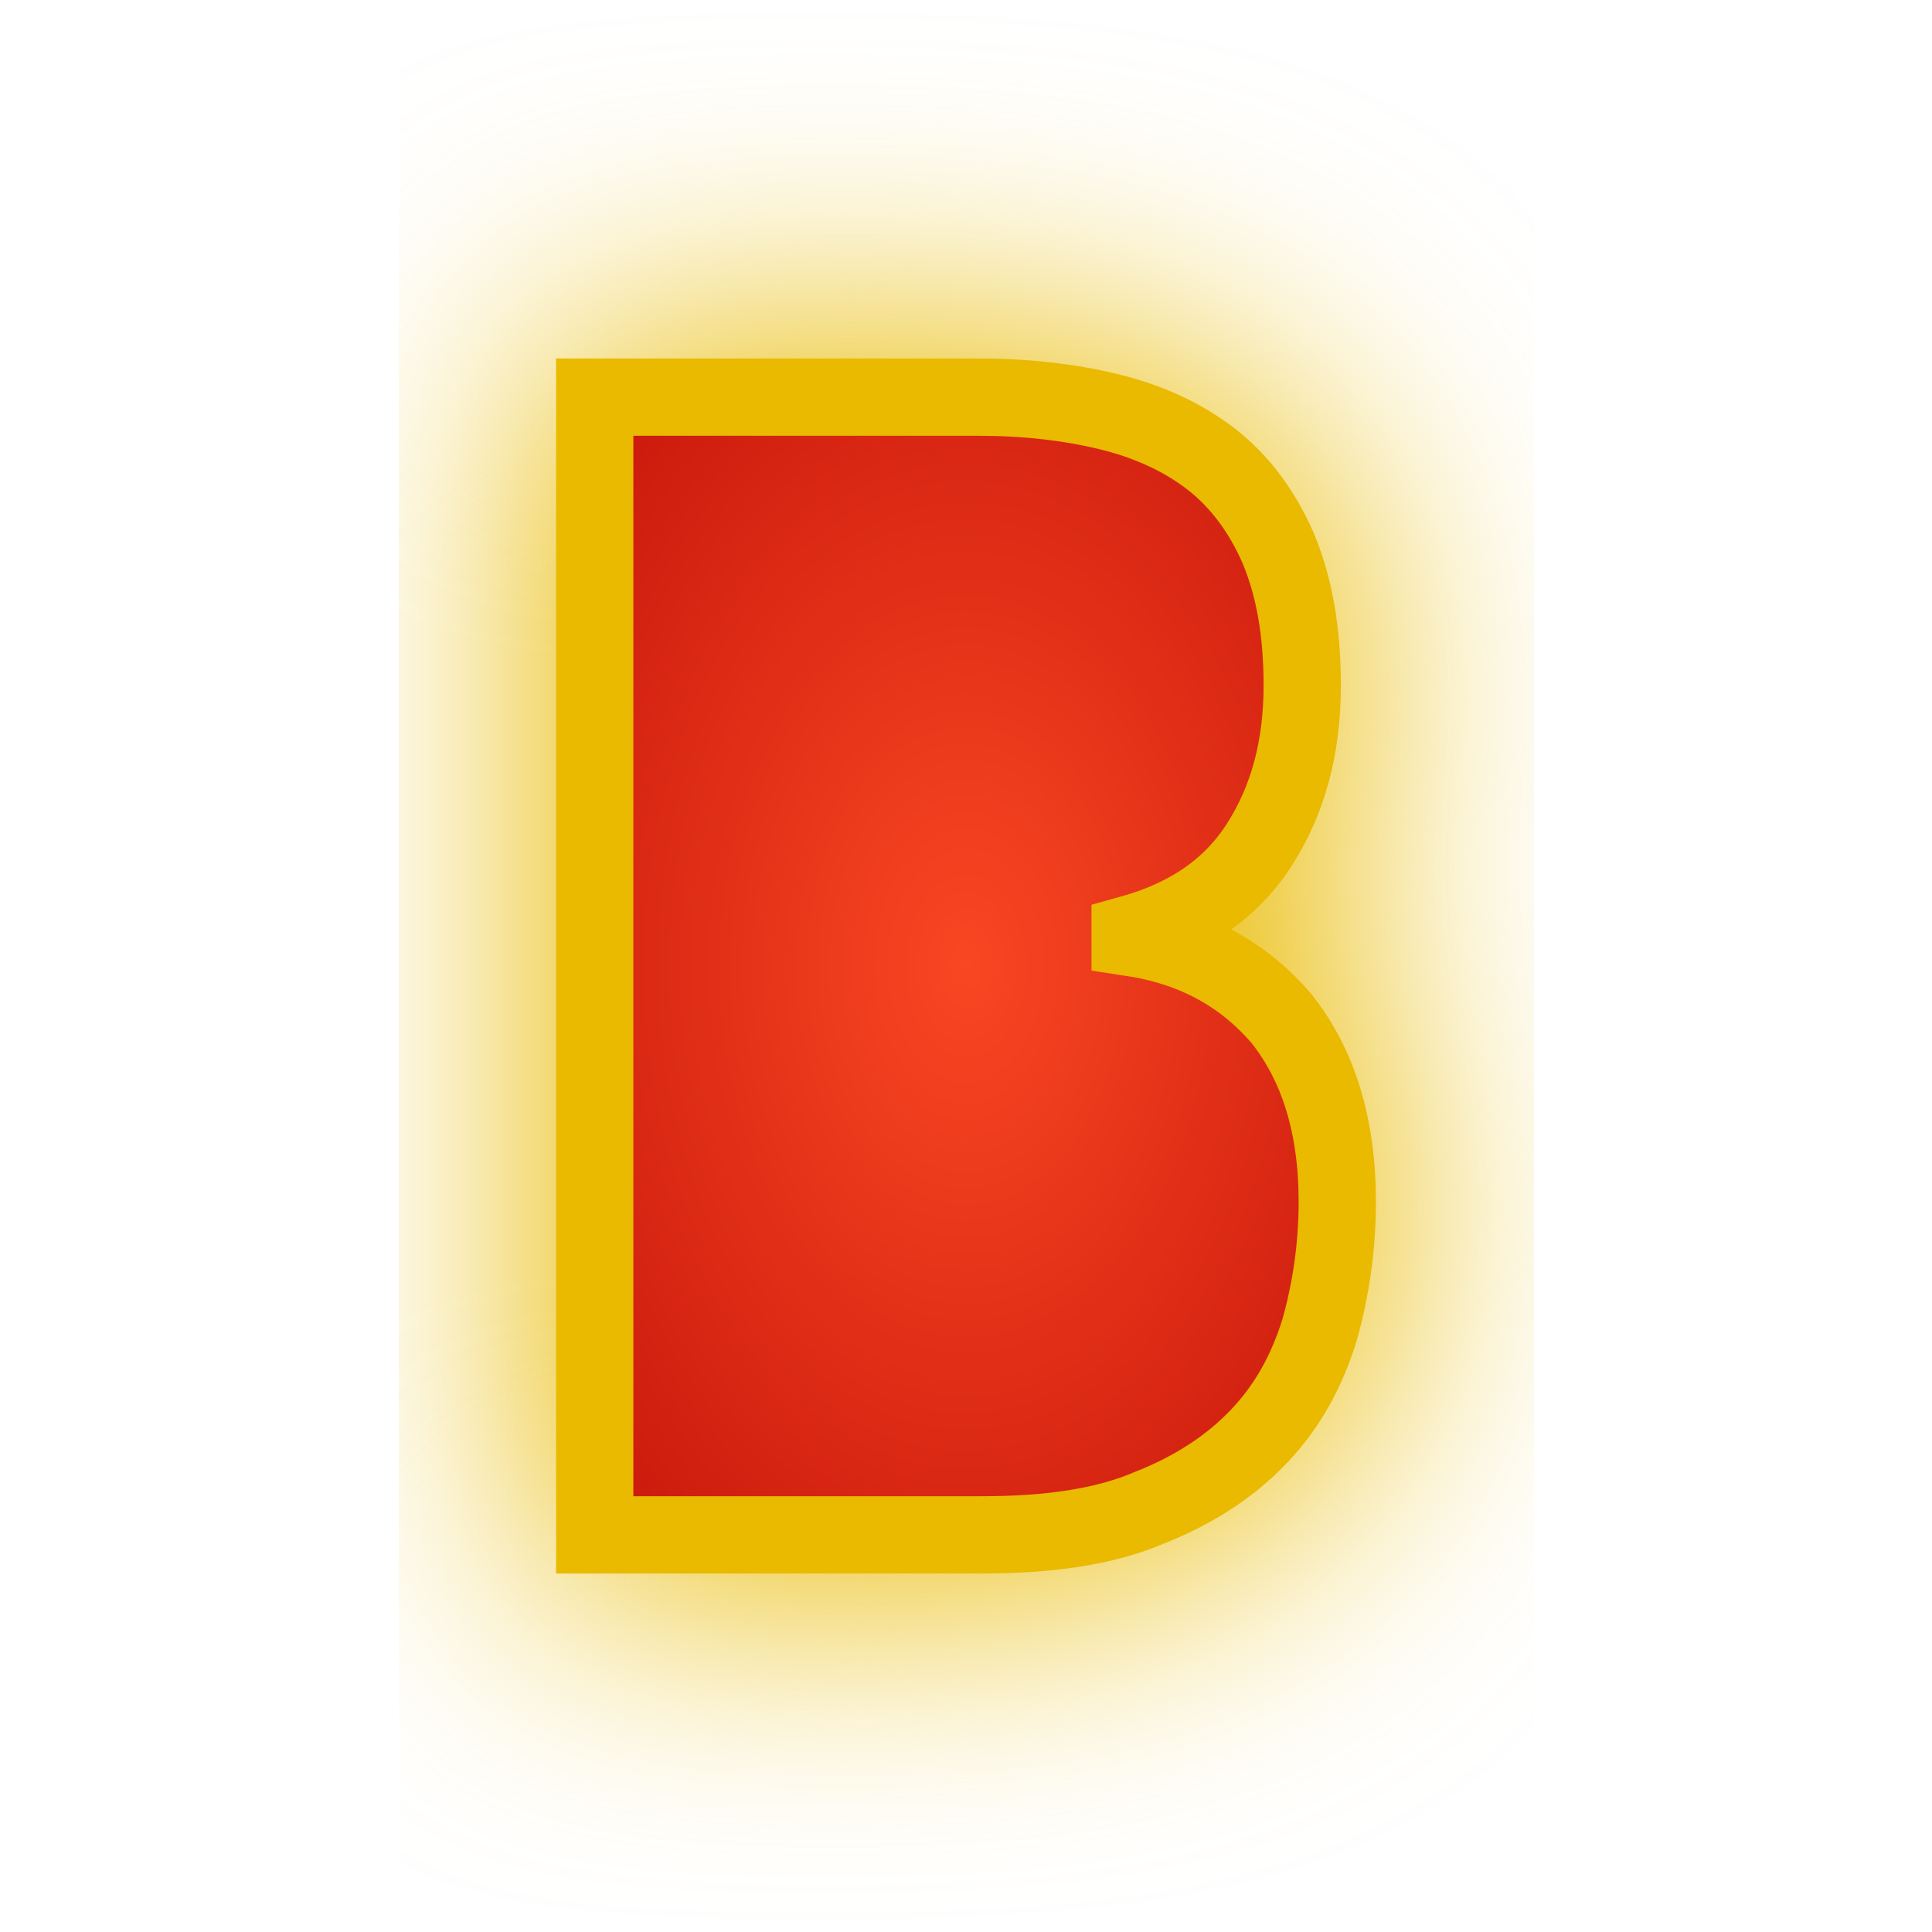
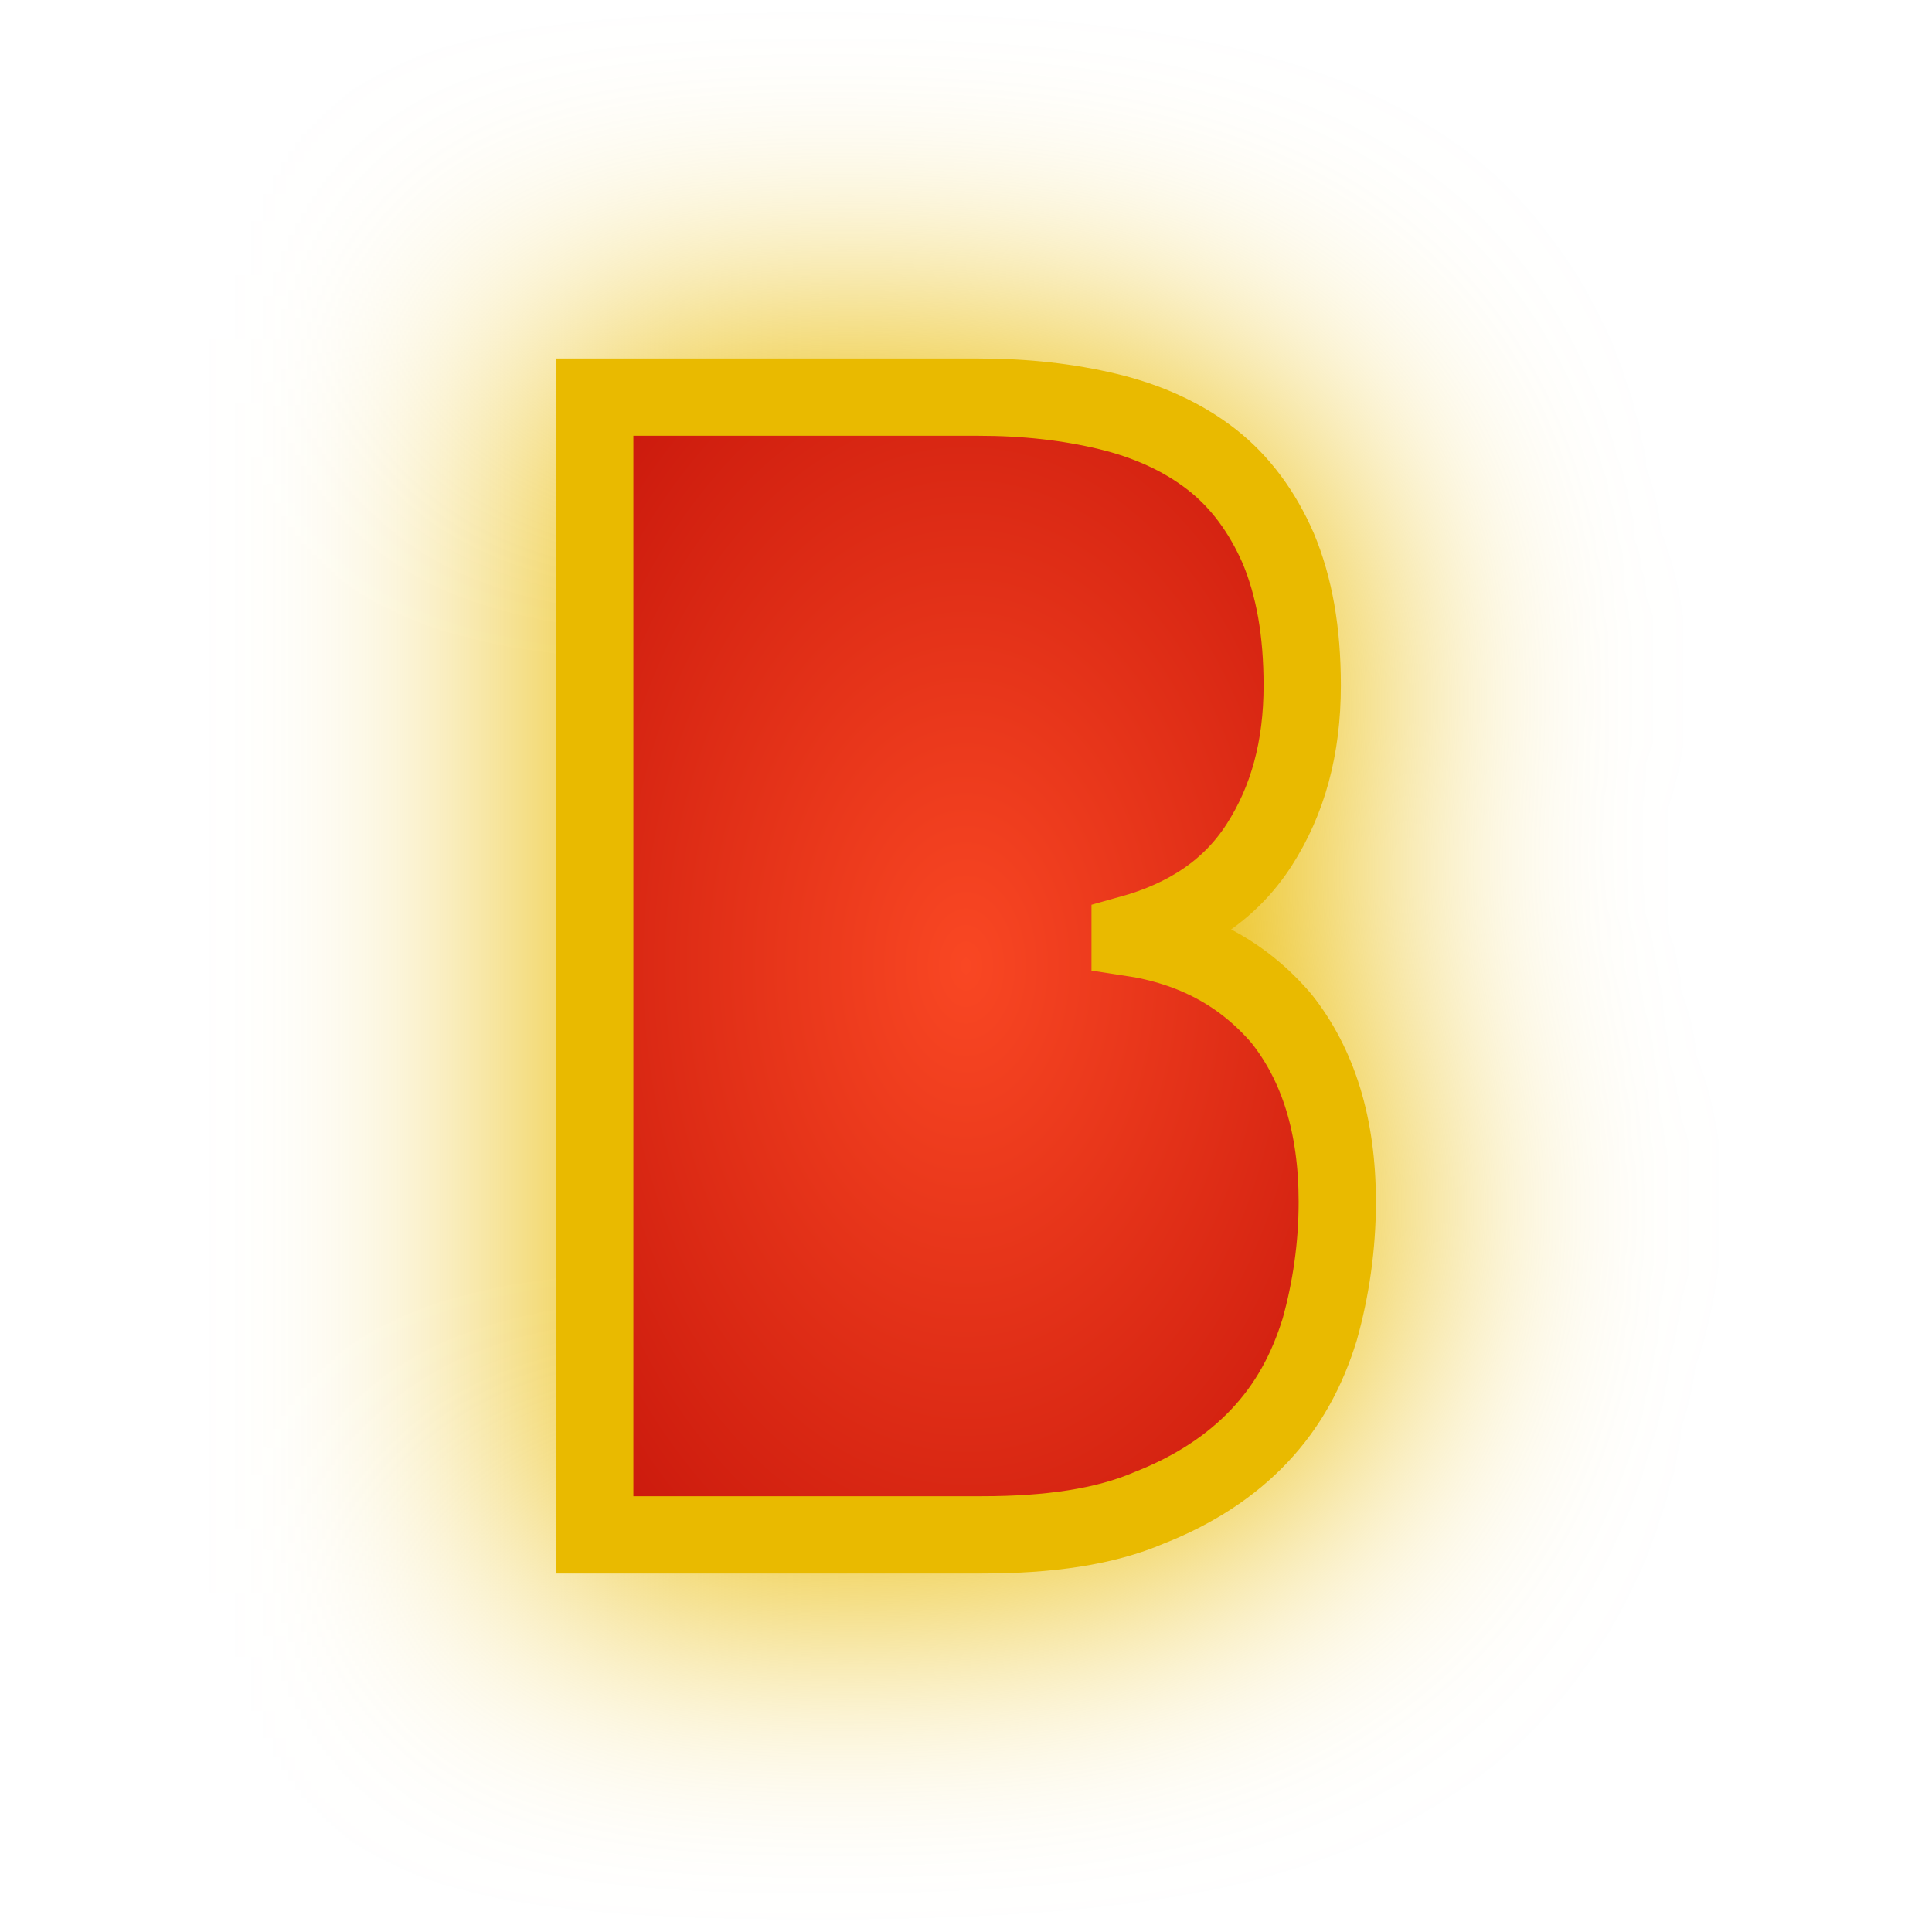
<svg xmlns="http://www.w3.org/2000/svg" xmlns:xlink="http://www.w3.org/1999/xlink" viewBox="0 0 100 100" height="100" width="100" version="1.1" id="svg45">
  <path d="m 30.783,20.556 h 19.877 c 2.392,0 4.619,0.247 6.681,0.742 2.062,0.495 3.876,1.32 5.361,2.474 1.485,1.155 2.639,2.722 3.464,4.619 0.825,1.979 1.237,4.289 1.237,7.093 0,3.217 -0.742,5.938 -2.227,8.248 -1.485,2.309 -3.711,3.794 -6.681,4.619 v 0.165 c 3.299,0.495 5.856,1.897 7.835,4.206 1.897,2.392 2.887,5.526 2.887,9.485 0,2.309 -0.33,4.536 -0.907,6.598 -0.66,2.144 -1.65,3.959 -3.134,5.526 -1.485,1.567 -3.382,2.804 -5.691,3.711 -2.309,0.99 -5.196,1.402 -8.66,1.402 H 30.783 Z" style="fill:#E9BA00;fill-opacity:1;stroke:#E9BA00;stroke-width:6.0;stroke-opacity:1;filter:url(#backFilter);" id="background_path" />
  <defs>
-     <filter style="color-interpolation-filters:sRGB" id="backFilter" x="-0.263" width="1.527" y="-0.342" height="1.684">
+     <filter style="color-interpolation-filters:sRGB" id="backFilter" x="-1" width="40" y="-1" height="40">
      <feGaussianBlur stdDeviation="7.086" id="gaussianBlurBack" />
    </filter>
    <linearGradient id="bgLinearGradient">
      <stop style="stop-color:#f94723;stop-opacity:1" offset="0" id="stop844" />
      <stop style="stop-color:#b10000;stop-opacity:1" offset="1" id="stop846" />
    </linearGradient>
    <radialGradient xlink:href="#bgLinearGradient" id="bgRadialGradient" cx="50" cy="50" fx="50" fy="50" r="40.248" gradientTransform="matrix(1,0,0,1.505091,0,-25.25453)" gradientUnits="userSpaceOnUse" />
  </defs>
  <path d="m 30.783,20.556 h 19.877 c 2.392,0 4.619,0.247 6.681,0.742 2.062,0.495 3.876,1.32 5.361,2.474 1.485,1.155 2.639,2.722 3.464,4.619 0.825,1.979 1.237,4.289 1.237,7.093 0,3.217 -0.742,5.938 -2.227,8.248 -1.485,2.309 -3.711,3.794 -6.681,4.619 v 0.165 c 3.299,0.495 5.856,1.897 7.835,4.206 1.897,2.392 2.887,5.526 2.887,9.485 0,2.309 -0.33,4.536 -0.907,6.598 -0.66,2.144 -1.65,3.959 -3.134,5.526 -1.485,1.567 -3.382,2.804 -5.691,3.711 -2.309,0.99 -5.196,1.402 -8.66,1.402 H 30.783 Z" style="fill:url(#bgRadialGradient);;fill-opacity:1;stroke:#E9BA00;stroke-width:4;stroke-opacity:1;stroke-miterlimit:4;stroke-dasharray:none" id="main_path" />
</svg>
